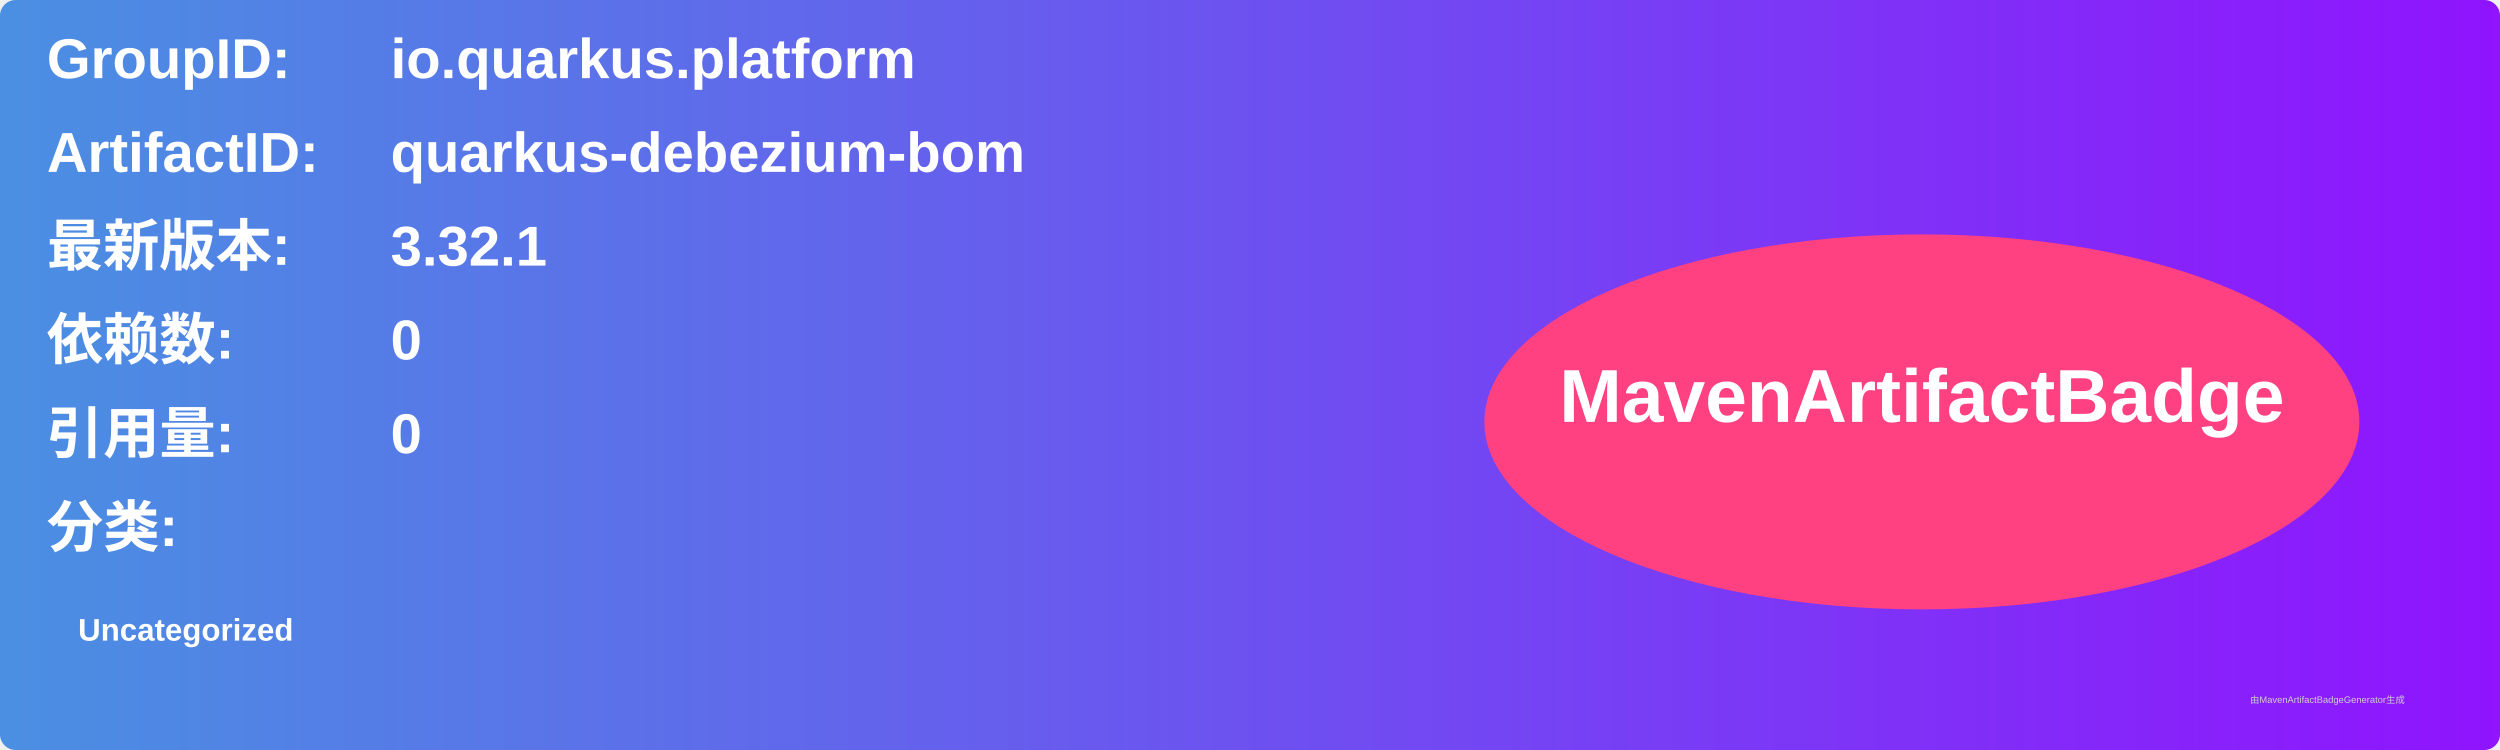
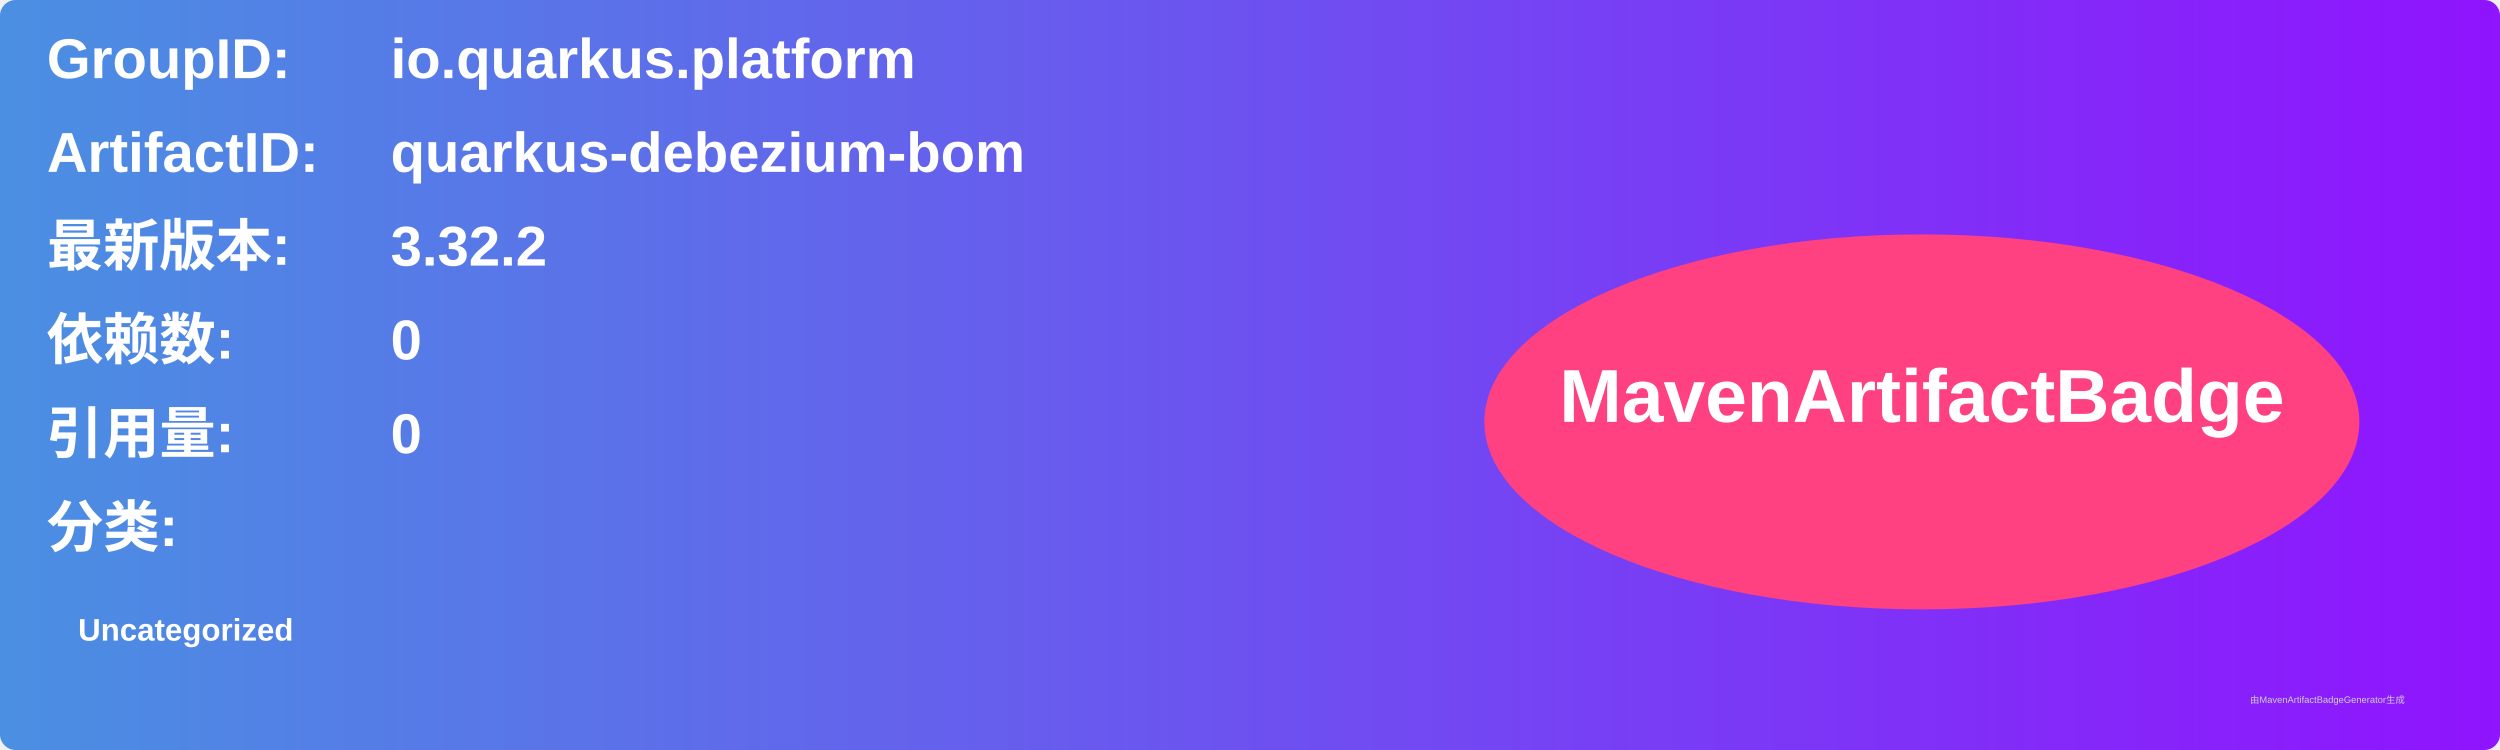
<svg xmlns="http://www.w3.org/2000/svg" width="800" height="240" viewBox="0 0 800 240">
  <linearGradient id="grad" x1="0%" y1="0%" x2="100%" y2="0%">
    <stop offset="0%" stop-color="#4a90e2" />
    <stop offset="100%" stop-color="#9013fe" />
  </linearGradient>
  <rect width="100%" height="100%" rx="5" ry="5" fill="url(#grad)" />
  <g transform="translate(15, 15)">
    <text x="0" y="10" font-family="Arial" font-size="18" fill="white" font-weight="bold" width="260">GroupID:</text>
    <text x="110" y="10" font-family="Arial" font-size="18" fill="white" font-weight="bold" width="460">io.quarkus.platform</text>
    <text x="0" y="40" font-family="Arial" font-size="18" fill="white" font-weight="bold" width="260">ArtifactID:</text>
    <text x="110" y="40" font-family="Arial" font-size="18" fill="white" font-weight="bold" width="460">quarkus-debezium-bom</text>
    <text x="0" y="70" font-family="Arial" font-size="18" fill="white" font-weight="bold">最新版本:</text>
    <text x="110" y="70" font-family="Arial" font-size="18" fill="white" font-weight="bold">
-       <tspan font-weight="bold">3.32.1</tspan>
+       <tspan font-weight="bold">3.32.2</tspan>
    </text>
    <text x="0" y="100" font-family="Arial" font-size="18" fill="white" font-weight="bold">依赖数: </text>
    <text x="110" y="100" font-family="Arial" font-size="18" fill="white">
      <tspan font-weight="bold">0</tspan>
    </text>
    <text x="0" y="130" font-family="Arial" font-size="18" fill="white" font-weight="bold">引用量: </text>
    <text x="110" y="130" font-family="Arial" font-size="18" fill="white">
      <tspan font-weight="bold">0</tspan>
    </text>
    <text x="0" y="160" font-family="Arial" font-size="18" fill="white" font-weight="bold">分类:</text>
    <text x="10" y="190" font-family="Arial" font-size="10" fill="white">
      <tspan font-weight="bold">Uncategorized</tspan>
    </text>
    <ellipse cx="600" cy="120" rx="140" ry="60" fill="#ff4081" />
    <text x="600" y="120" text-anchor="middle" font-family="Arial" font-size="24" fill="white" font-weight="bold">MavenArtifactBadge</text>
  </g>
  <text x="720" y="225" font-family="Arial" font-size="3" fill="#d0d0d0">由MavenArtifactBadgeGenerator生成</text>
</svg>
